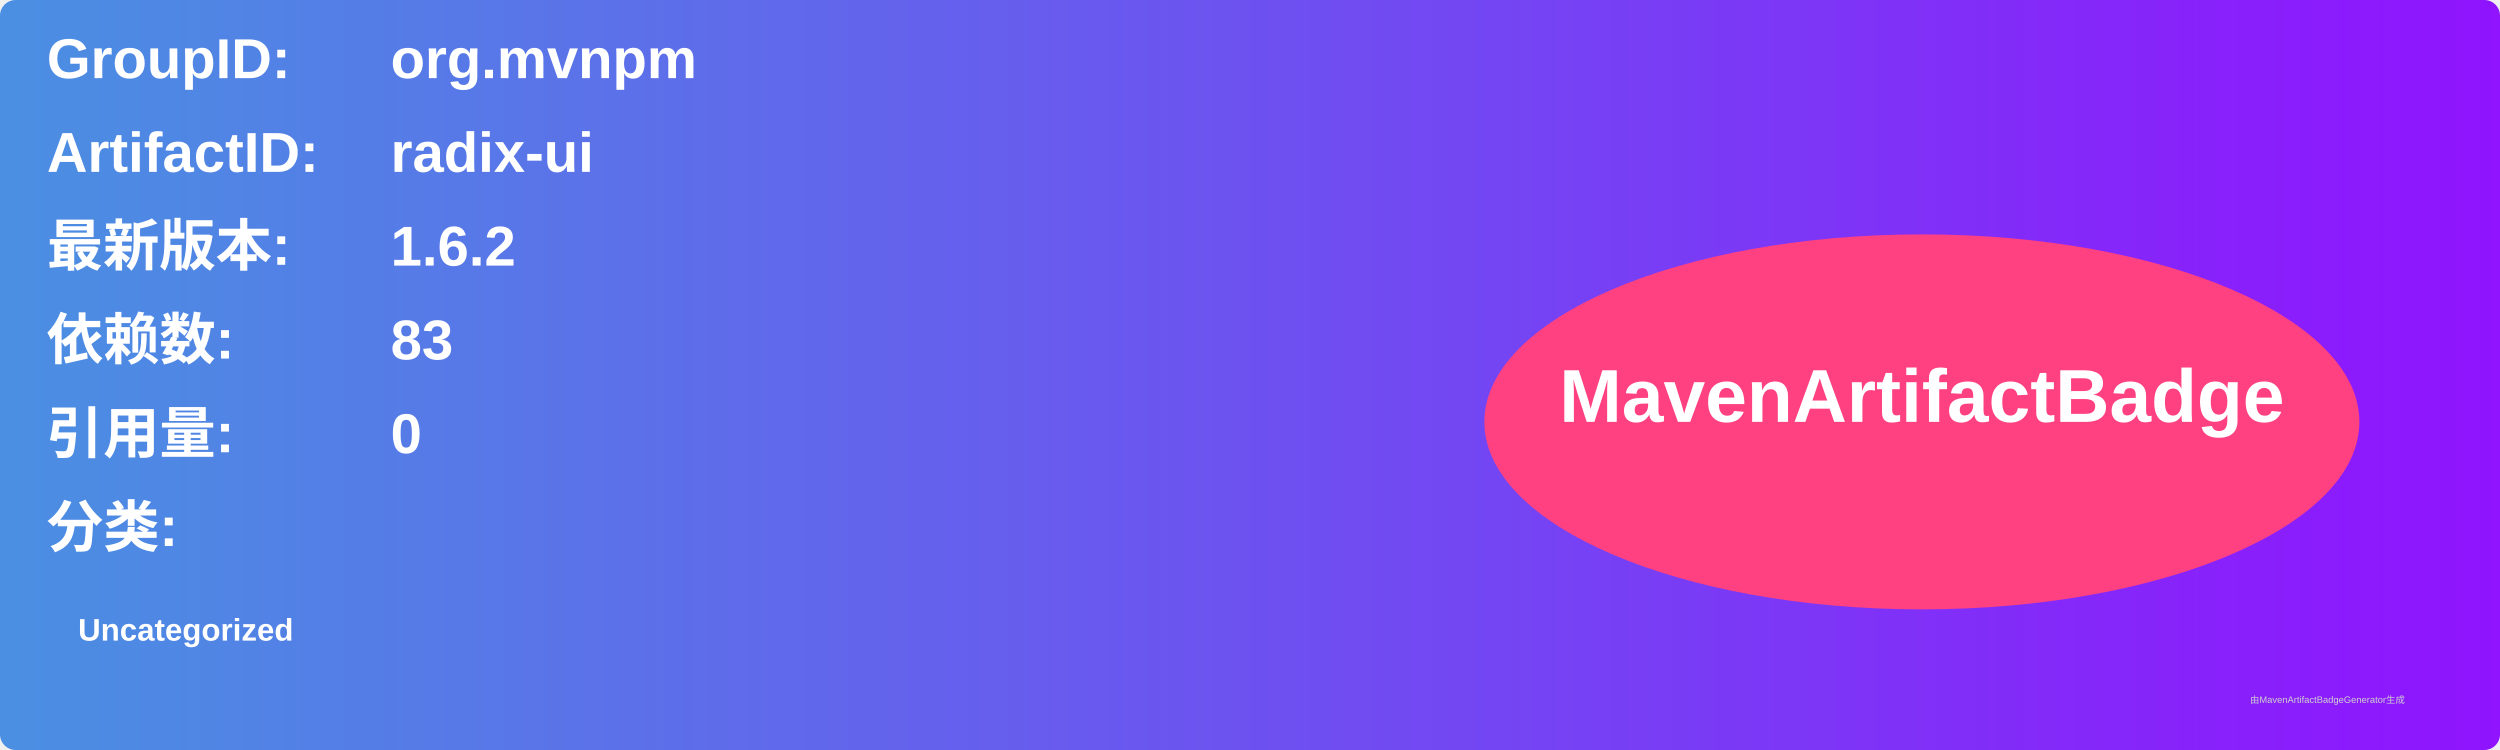
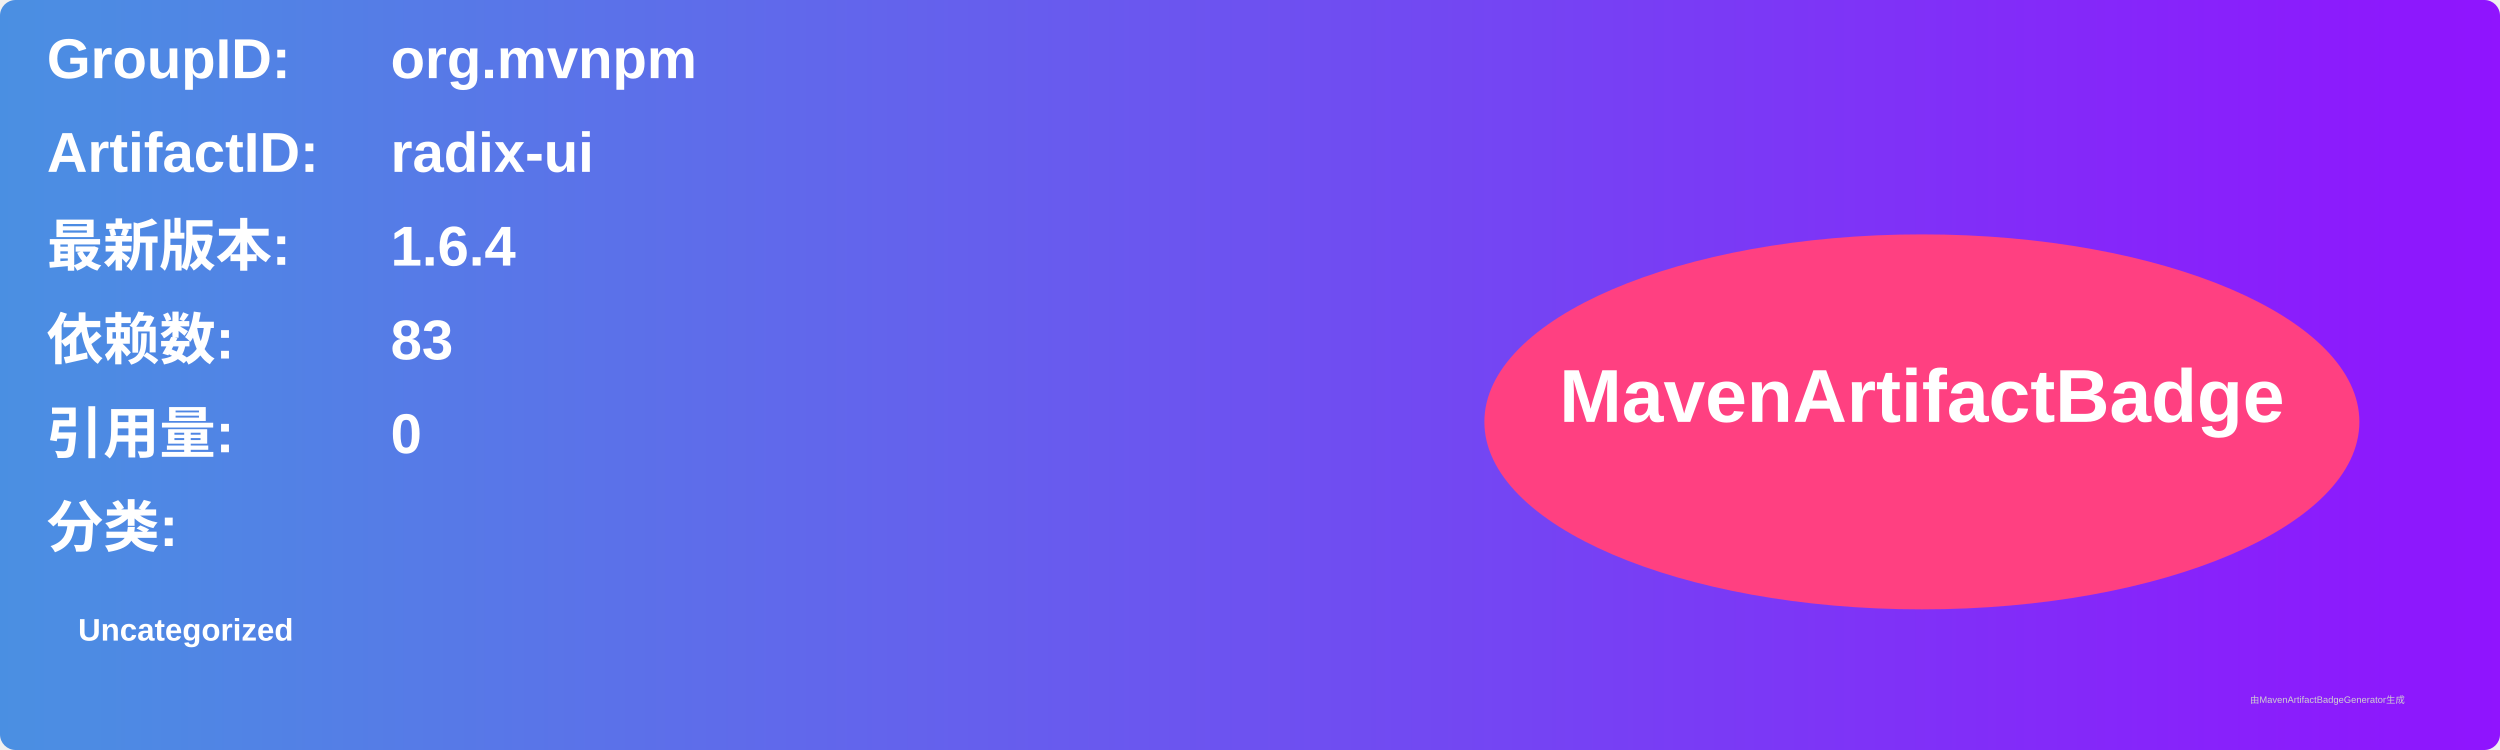
<svg xmlns="http://www.w3.org/2000/svg" width="800" height="240" viewBox="0 0 800 240">
  <linearGradient id="grad" x1="0%" y1="0%" x2="100%" y2="0%">
    <stop offset="0%" stop-color="#4a90e2" />
    <stop offset="100%" stop-color="#9013fe" />
  </linearGradient>
  <rect width="100%" height="100%" rx="5" ry="5" fill="url(#grad)" />
  <g transform="translate(15, 15)">
    <text x="0" y="10" font-family="Arial" font-size="18" fill="white" font-weight="bold" width="260">GroupID:</text>
    <text x="110" y="10" font-family="Arial" font-size="18" fill="white" font-weight="bold" width="460">org.mvnpm</text>
    <text x="0" y="40" font-family="Arial" font-size="18" fill="white" font-weight="bold" width="260">ArtifactID:</text>
    <text x="110" y="40" font-family="Arial" font-size="18" fill="white" font-weight="bold" width="460">radix-ui</text>
    <text x="0" y="70" font-family="Arial" font-size="18" fill="white" font-weight="bold">最新版本:</text>
    <text x="110" y="70" font-family="Arial" font-size="18" fill="white" font-weight="bold">
-       <tspan font-weight="bold">1.6.2</tspan>
+       <tspan font-weight="bold">1.6.4</tspan>
    </text>
    <text x="0" y="100" font-family="Arial" font-size="18" fill="white" font-weight="bold">依赖数: </text>
    <text x="110" y="100" font-family="Arial" font-size="18" fill="white">
      <tspan font-weight="bold">83</tspan>
    </text>
    <text x="0" y="130" font-family="Arial" font-size="18" fill="white" font-weight="bold">引用量: </text>
    <text x="110" y="130" font-family="Arial" font-size="18" fill="white">
      <tspan font-weight="bold">0</tspan>
    </text>
    <text x="0" y="160" font-family="Arial" font-size="18" fill="white" font-weight="bold">分类:</text>
    <text x="10" y="190" font-family="Arial" font-size="10" fill="white">
      <tspan font-weight="bold">Uncategorized</tspan>
    </text>
    <ellipse cx="600" cy="120" rx="140" ry="60" fill="#ff4081" />
    <text x="600" y="120" text-anchor="middle" font-family="Arial" font-size="24" fill="white" font-weight="bold">MavenArtifactBadge</text>
  </g>
  <text x="720" y="225" font-family="Arial" font-size="3" fill="#d0d0d0">由MavenArtifactBadgeGenerator生成</text>
</svg>
